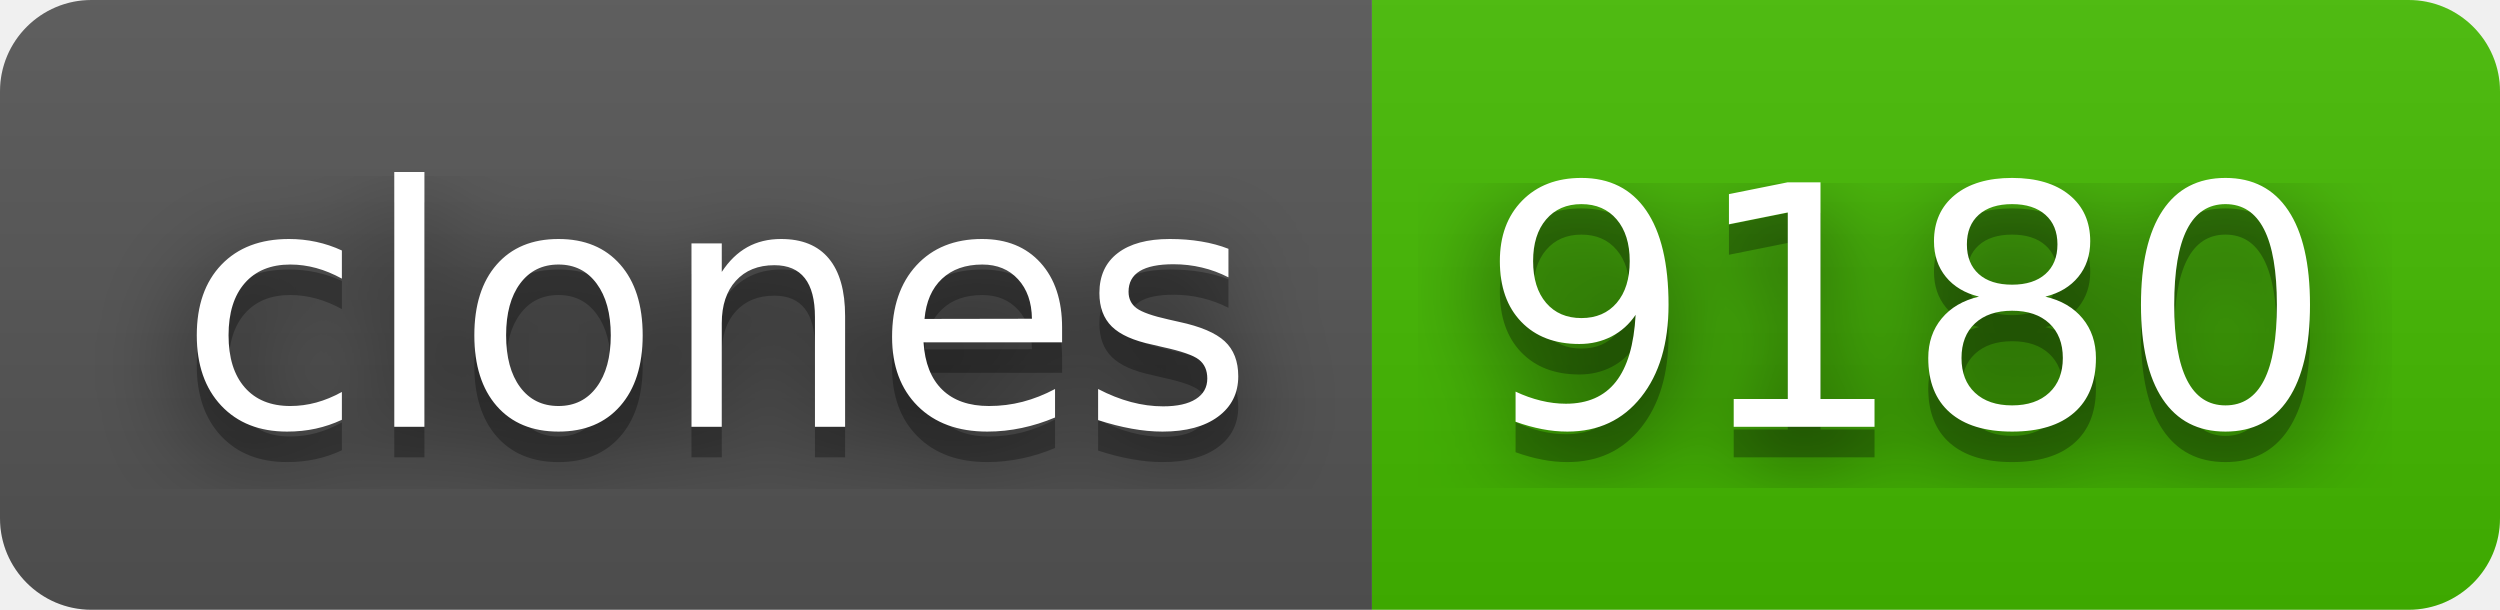
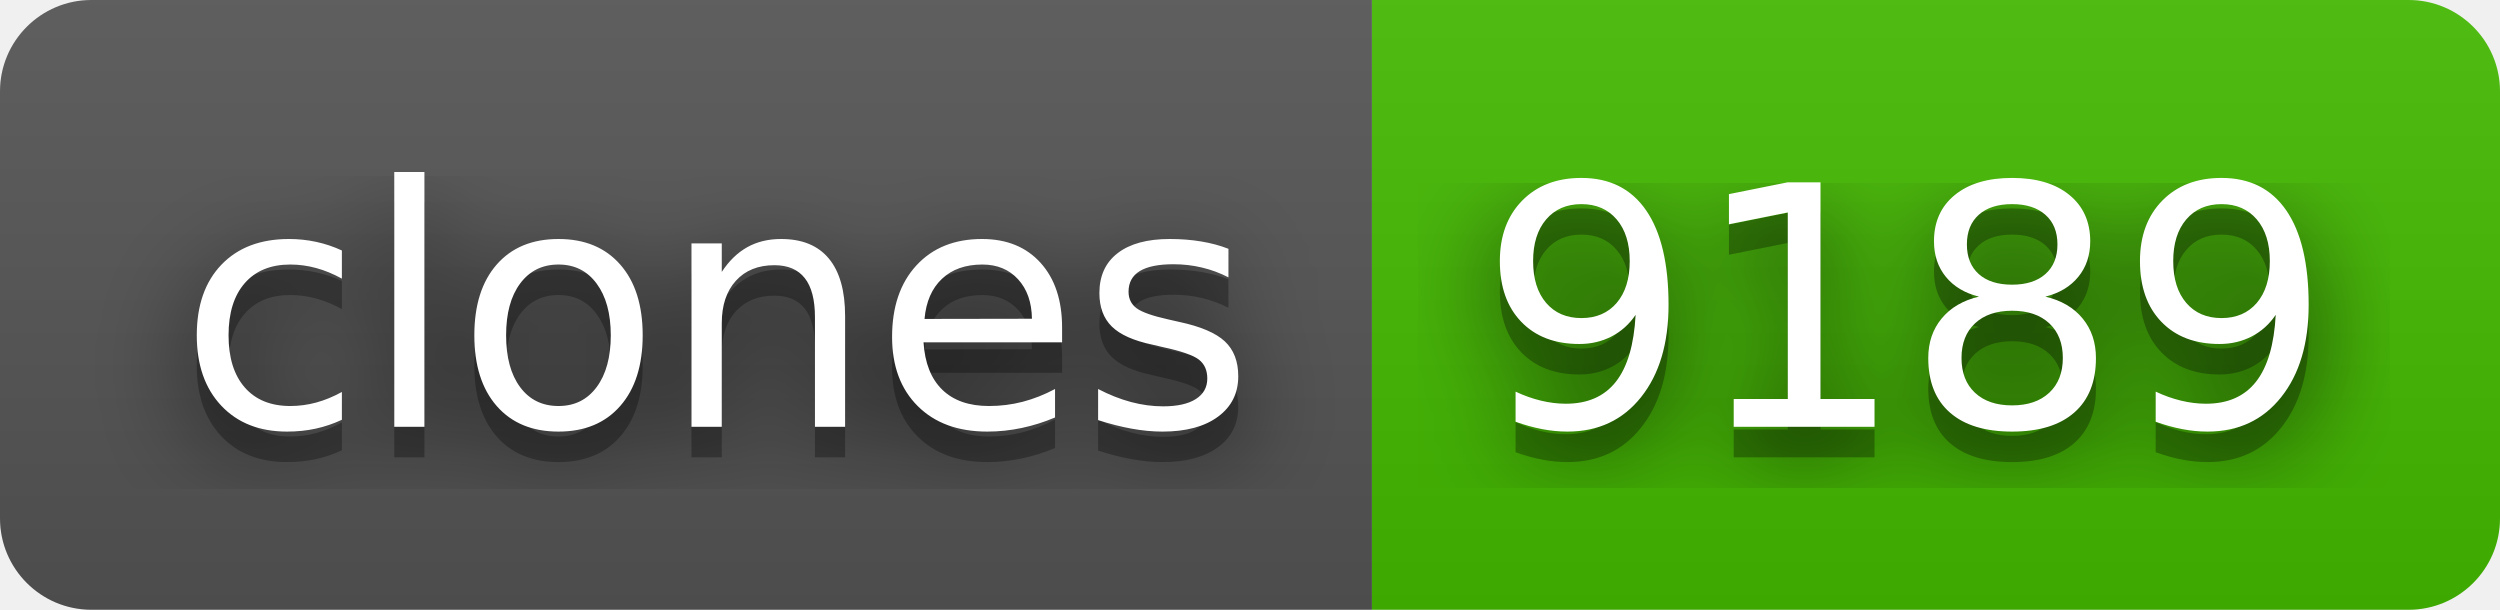
- <svg xmlns="http://www.w3.org/2000/svg" width="82" height="20" role="img" aria-label="clones: 9180">
+ <svg xmlns="http://www.w3.org/2000/svg" width="82" height="20" role="img" aria-label="clones: 9189">
  <filter id="blur">
    <feGaussianBlur stdDeviation="16" />
  </filter>
  <linearGradient id="s" x2="0" y2="100%">
    <stop offset="0" stop-color="#bbb" stop-opacity=".1" />
    <stop offset="1" stop-opacity=".1" />
  </linearGradient>
  <clipPath id="r">
    <rect width="82" height="20" rx="3" />
  </clipPath>
  <g clip-path="url(#r)">
    <rect width="45" height="20" fill="#555" />
    <rect x="45" width="37" height="20" fill="#4b0" />
    <rect width="82" height="20" fill="url(#s)" />
  </g>
  <g fill="#fff" text-anchor="middle" font-family="Verdana,Geneva,DejaVu Sans,sans-serif" text-rendering="geometricPrecision" font-size="110">
    <g transform="scale(.1)">
      <g aria-hidden="true" fill="#010101">
        <text x="235" y="150" fill-opacity=".8" filter="url(#blur)" textLength="350">clones</text>
        <text x="235" y="150" fill-opacity=".3" textLength="350">clones</text>
      </g>
      <text x="235" y="140" textLength="350">clones</text>
    </g>
    <g transform="scale(.1)">
      <g aria-hidden="true" fill="#010101">
-         <text x="625" y="150" fill-opacity=".8" filter="url(#blur)" textLength="270">9180</text>
-         <text x="625" y="150" fill-opacity=".3" textLength="270">9180</text>
+         <text x="625" y="150" fill-opacity=".8" filter="url(#blur)" textLength="270">9189</text>
+         <text x="625" y="150" fill-opacity=".3" textLength="270">9189</text>
      </g>
-       <text x="625" y="140" textLength="270">9180</text>
+       <text x="625" y="140" textLength="270">9189</text>
    </g>
  </g>
</svg>
